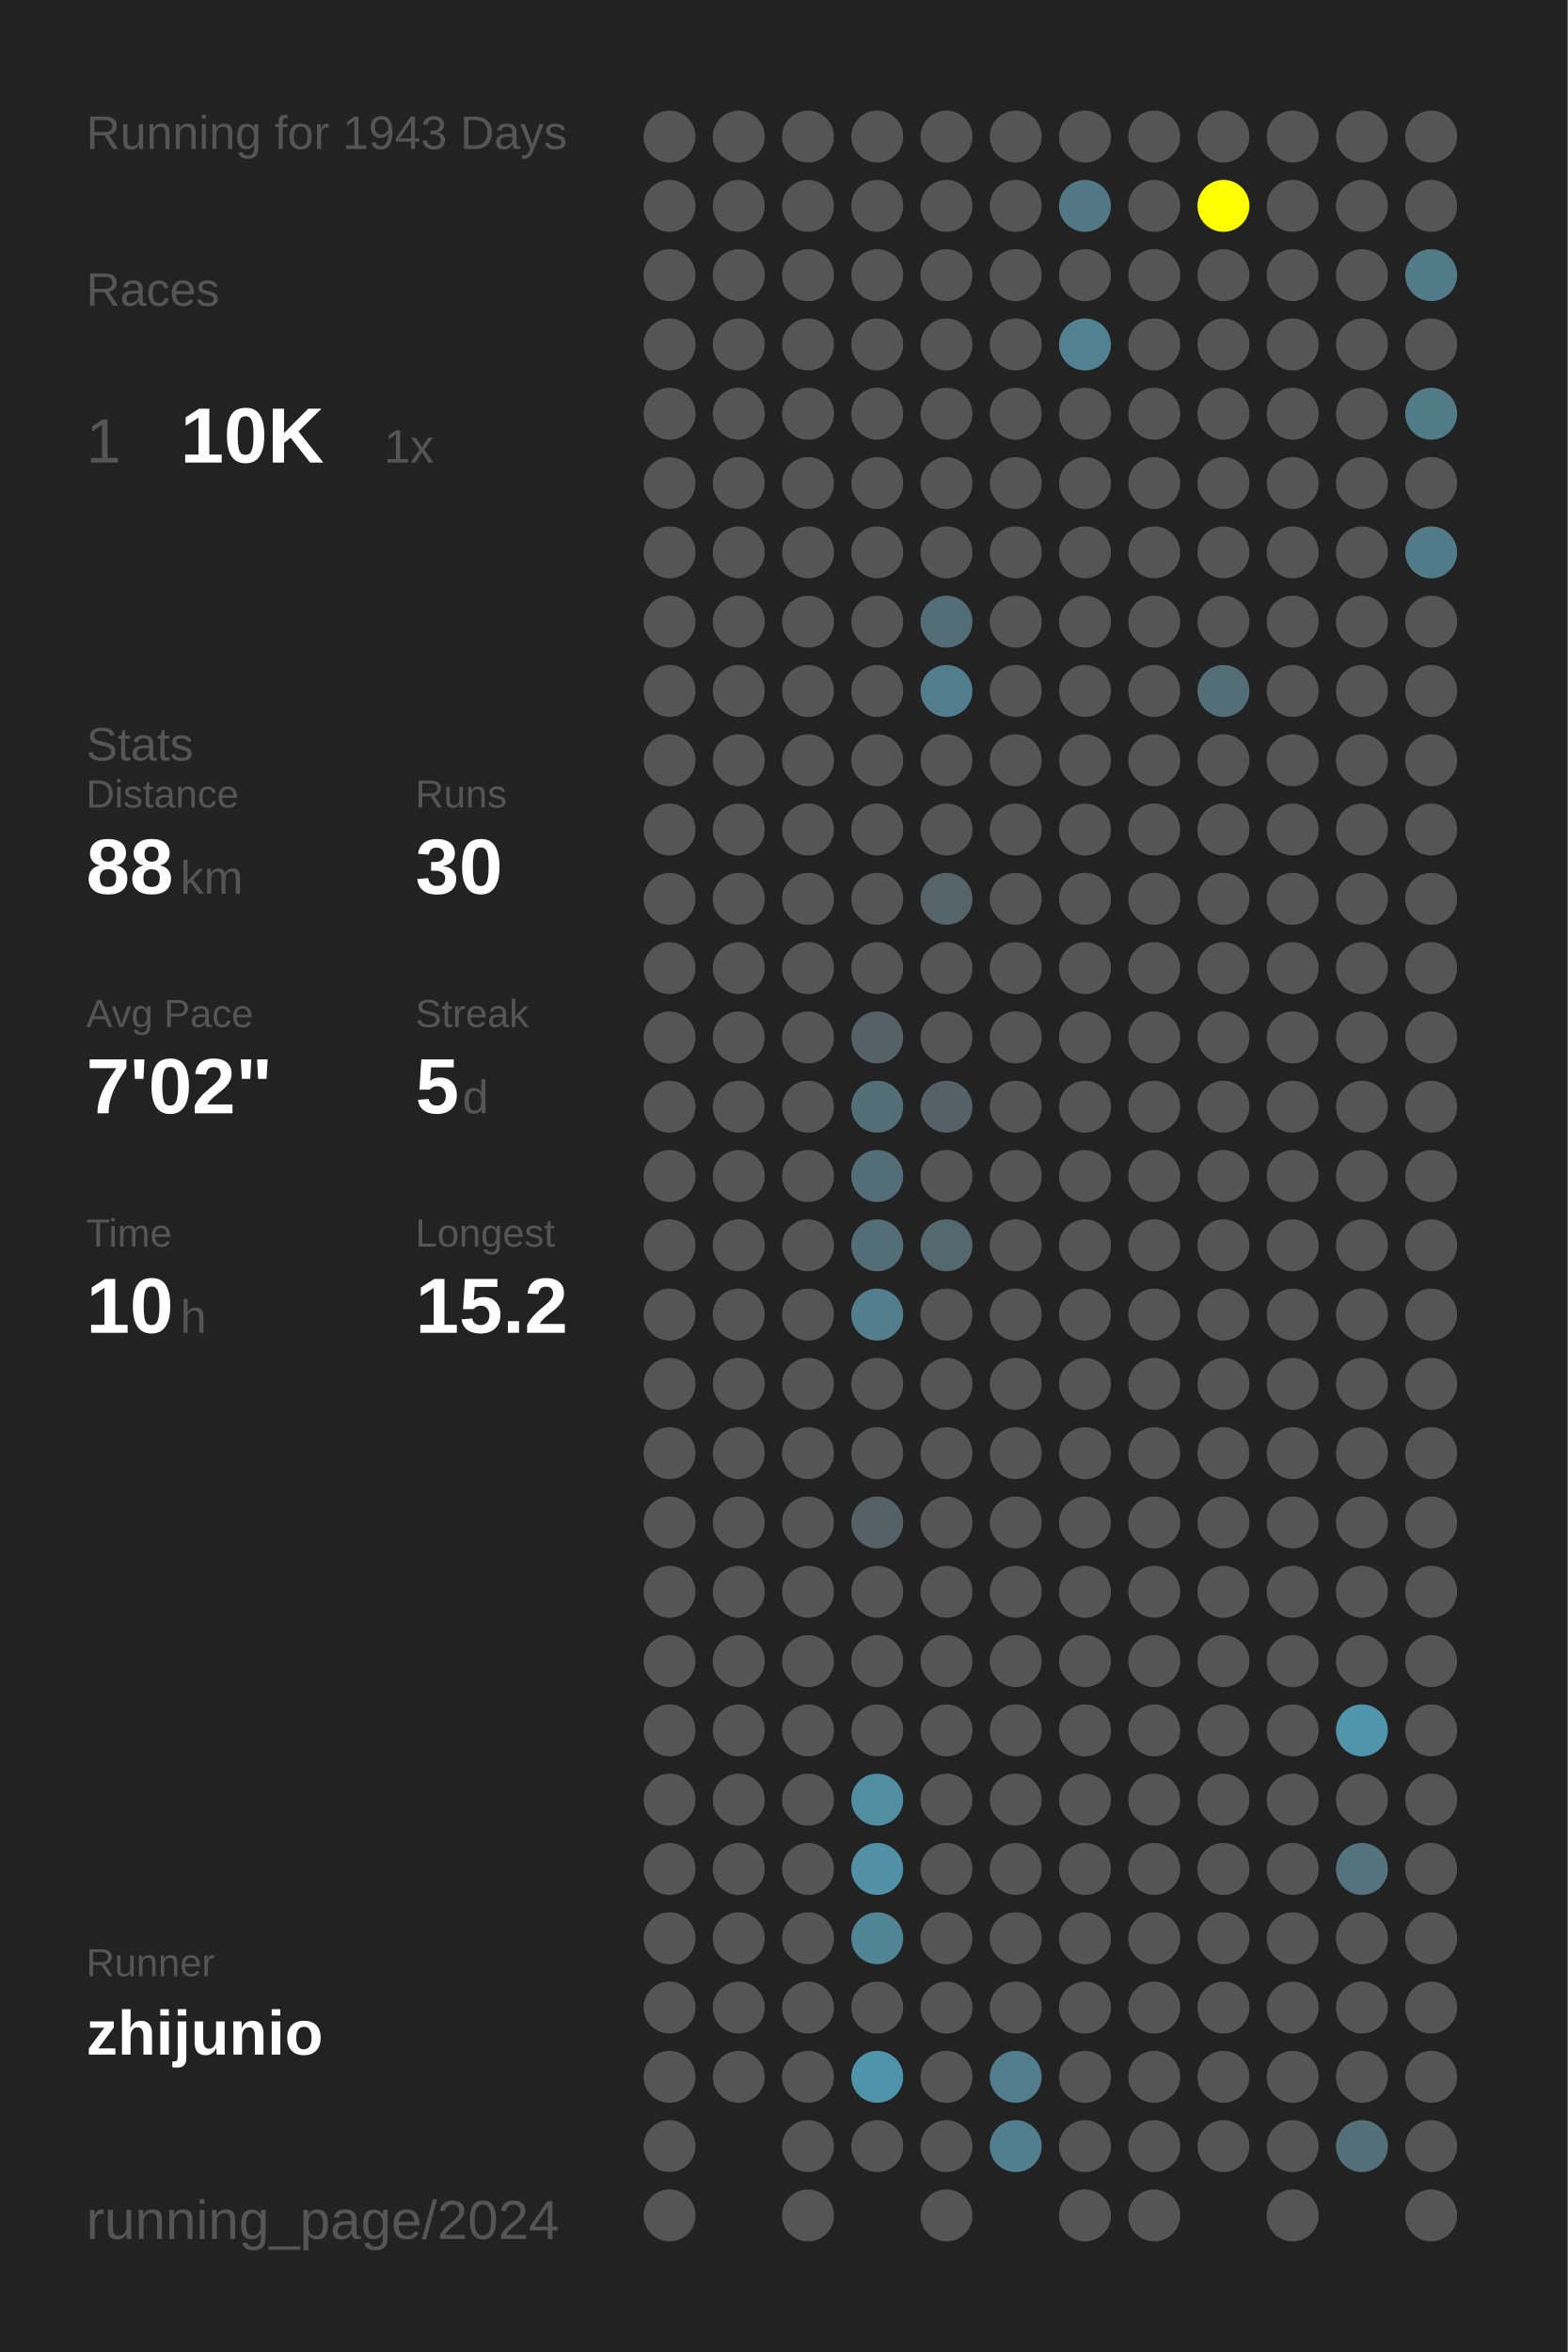
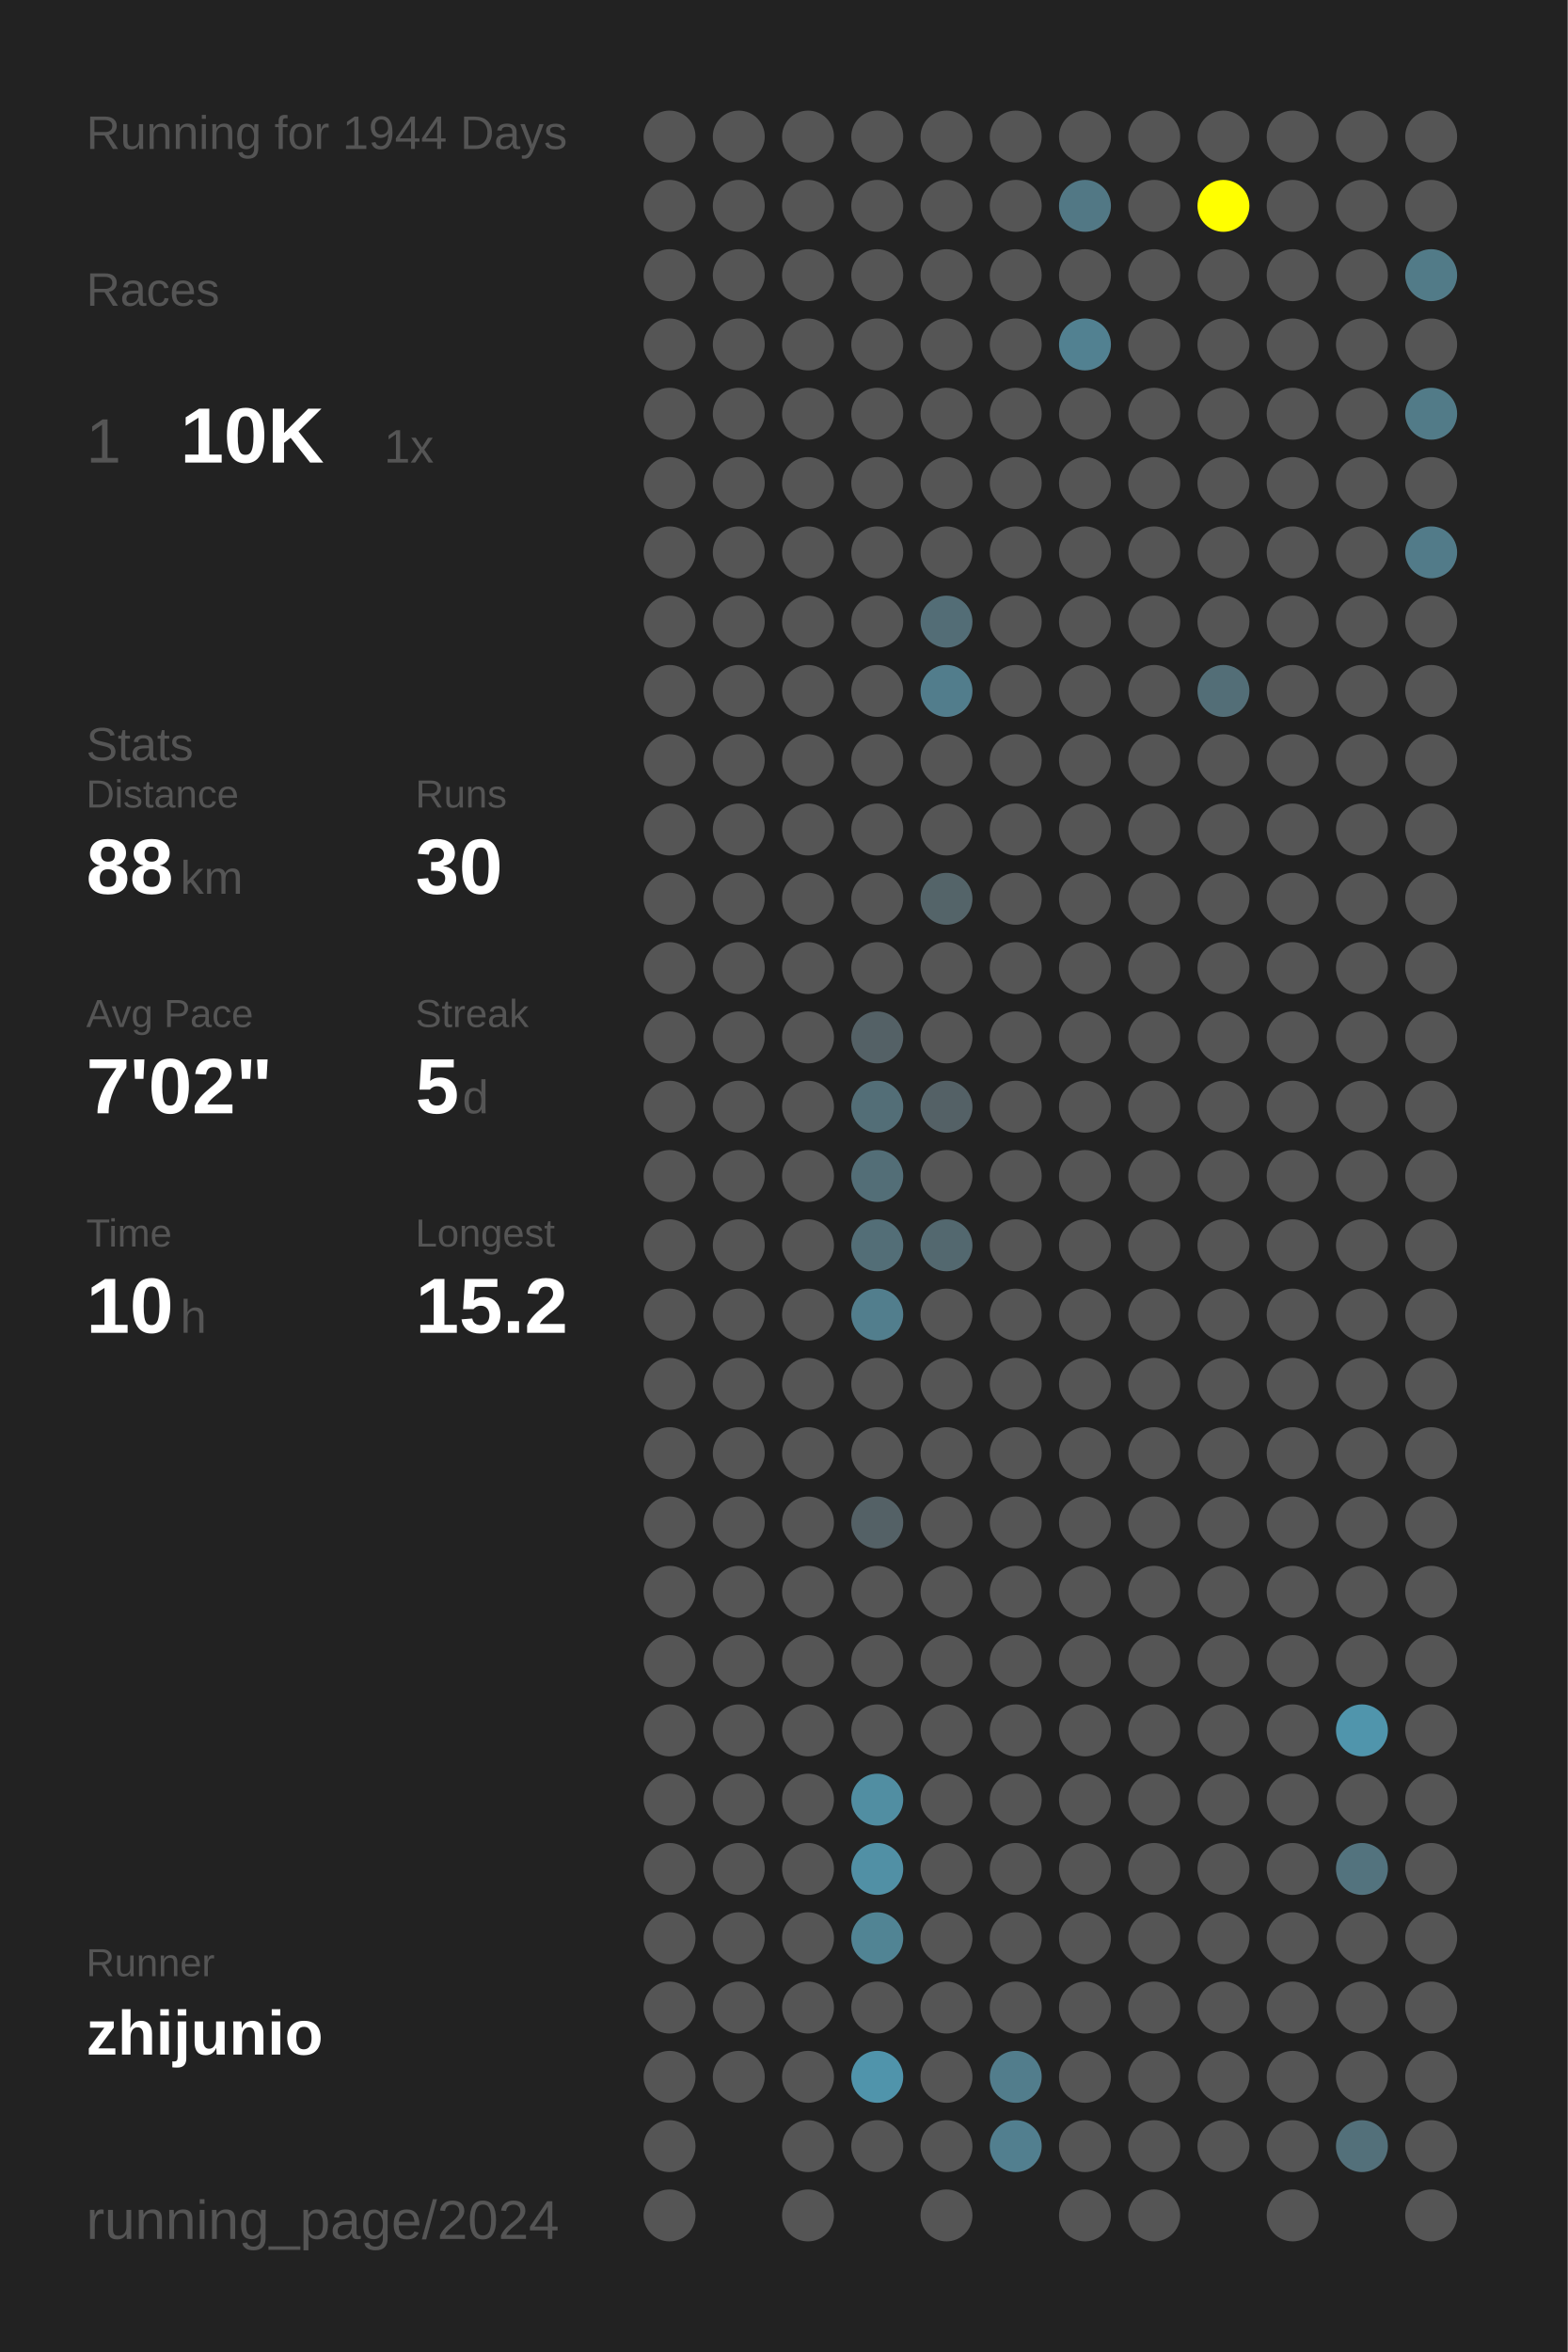
<svg xmlns="http://www.w3.org/2000/svg" baseProfile="full" height="300mm" version="1.1" viewBox="0,0,200,300" width="200mm">
  <defs />
  <rect fill="#222222" height="300" width="200" x="0" y="0" />
-   <text fill="#555555" style="font-size:6px; font-family:Arial;" x="11" y="19">Running for 1943 Days</text>
+   <text fill="#555555" style="font-size:6px; font-family:Arial;" x="11" y="19">Running for 1944 Days</text>
  <text fill="#555555" style="font-size:6px; font-family:Arial;" x="11" y="39">Races</text>
  <text fill="#555555" style="font-size:8px; font-family:Arial;" x="11" y="59">1</text>
  <text fill="#FFFFFF" style="font-size:10px; font-family:Arial; font-weight:bold;" x="23" y="59">10K</text>
  <text fill="#555555" style="font-size:6px; font-family:Arial;" x="49" y="59">1x</text>
  <text fill="#555555" style="font-size:6px; font-family:Arial;" x="11" y="97">Stats</text>
  <text fill="#555555" style="font-size:5px; font-family:Arial;" x="11" y="103">Distance</text>
  <text fill="#FFFFFF" style="font-size:10px; font-family:Arial; font-weight:bold;" x="11" y="114">88</text>
  <text fill="#555555" style="font-size:6px; font-family:Arial;" x="23" y="114">km</text>
  <text fill="#555555" style="font-size:5px; font-family:Arial;" x="53" y="103">Runs</text>
  <text fill="#FFFFFF" style="font-size:10px; font-family:Arial; font-weight:bold;" x="53" y="114">30</text>
  <text fill="#555555" style="font-size:5px; font-family:Arial;" x="11" y="131">Avg Pace</text>
  <text fill="#FFFFFF" style="font-size:10px; font-family:Arial; font-weight:bold;" x="11" y="142">7'02"</text>
  <text fill="#555555" style="font-size:5px; font-family:Arial;" x="53" y="131">Streak</text>
  <text fill="#FFFFFF" style="font-size:10px; font-family:Arial; font-weight:bold;" x="53" y="142">5</text>
  <text fill="#555555" style="font-size:6px; font-family:Arial;" x="59" y="142">d</text>
  <text fill="#555555" style="font-size:5px; font-family:Arial;" x="11" y="159">Time</text>
  <text fill="#FFFFFF" style="font-size:10px; font-family:Arial; font-weight:bold;" x="11" y="170">10</text>
  <text fill="#555555" style="font-size:6px; font-family:Arial;" x="23" y="170">h</text>
  <text fill="#555555" style="font-size:5px; font-family:Arial;" x="53" y="159">Longest</text>
  <text fill="#FFFFFF" style="font-size:10px; font-family:Arial; font-weight:bold;" x="53" y="170">15.2</text>
  <text fill="#555555" style="font-size:5px; font-family:Arial;" x="11" y="252.065">Runner</text>
  <text fill="#FFFFFF" style="font-size:8px; font-family:Arial; font-weight:bold;" x="11" y="262.065">zhijunio</text>
  <text fill="#555555" style="font-size:7px; font-family:Arial;" x="11" y="285.581">running_page/2024</text>
  <circle cx="85.417" cy="17.419" fill="#555555" r="3.312" />
  <circle cx="85.417" cy="26.258" fill="#555555" r="3.312" />
  <circle cx="85.417" cy="35.097" fill="#555555" r="3.312" />
  <circle cx="85.417" cy="43.935" fill="#555555" r="3.312" />
  <circle cx="85.417" cy="52.774" fill="#555555" r="3.312" />
  <circle cx="85.417" cy="61.613" fill="#555555" r="3.312" />
  <circle cx="85.417" cy="70.452" fill="#555555" r="3.312" />
  <circle cx="85.417" cy="79.29" fill="#555555" r="3.312" />
  <circle cx="85.417" cy="88.129" fill="#555555" r="3.312" />
  <circle cx="85.417" cy="96.968" fill="#555555" r="3.312" />
  <circle cx="85.417" cy="105.806" fill="#555555" r="3.312" />
  <circle cx="85.417" cy="114.645" fill="#555555" r="3.312" />
  <circle cx="85.417" cy="123.484" fill="#555555" r="3.312" />
  <circle cx="85.417" cy="132.323" fill="#555555" r="3.312" />
  <circle cx="85.417" cy="141.161" fill="#555555" r="3.312" />
  <circle cx="85.417" cy="150" fill="#555555" r="3.312" />
  <circle cx="85.417" cy="158.839" fill="#555555" r="3.312" />
  <circle cx="85.417" cy="167.677" fill="#555555" r="3.312" />
  <circle cx="85.417" cy="176.516" fill="#555555" r="3.312" />
  <circle cx="85.417" cy="185.355" fill="#555555" r="3.312" />
  <circle cx="85.417" cy="194.194" fill="#555555" r="3.312" />
  <circle cx="85.417" cy="203.032" fill="#555555" r="3.312" />
  <circle cx="85.417" cy="211.871" fill="#555555" r="3.312" />
  <circle cx="85.417" cy="220.71" fill="#555555" r="3.312" />
  <circle cx="85.417" cy="229.548" fill="#555555" r="3.312" />
  <circle cx="85.417" cy="238.387" fill="#555555" r="3.312" />
  <circle cx="85.417" cy="247.226" fill="#555555" r="3.312" />
  <circle cx="85.417" cy="256.065" fill="#555555" r="3.312" />
  <circle cx="85.417" cy="264.903" fill="#555555" r="3.312" />
  <circle cx="85.417" cy="273.742" fill="#555555" r="3.312" />
  <circle cx="85.417" cy="282.581" fill="#555555" r="3.312" />
  <circle cx="94.25" cy="17.419" fill="#555555" r="3.312" />
  <circle cx="94.25" cy="26.258" fill="#555555" r="3.312" />
  <circle cx="94.25" cy="35.097" fill="#555555" r="3.312" />
  <circle cx="94.25" cy="43.935" fill="#555555" r="3.312" />
  <circle cx="94.25" cy="52.774" fill="#555555" r="3.312" />
  <circle cx="94.25" cy="61.613" fill="#555555" r="3.312" />
  <circle cx="94.25" cy="70.452" fill="#555555" r="3.312" />
  <circle cx="94.25" cy="79.29" fill="#555555" r="3.312" />
  <circle cx="94.25" cy="88.129" fill="#555555" r="3.312" />
  <circle cx="94.25" cy="96.968" fill="#555555" r="3.312" />
  <circle cx="94.25" cy="105.806" fill="#555555" r="3.312" />
  <circle cx="94.25" cy="114.645" fill="#555555" r="3.312" />
  <circle cx="94.25" cy="123.484" fill="#555555" r="3.312" />
  <circle cx="94.25" cy="132.323" fill="#555555" r="3.312" />
  <circle cx="94.25" cy="141.161" fill="#555555" r="3.312" />
  <circle cx="94.25" cy="150" fill="#555555" r="3.312" />
  <circle cx="94.25" cy="158.839" fill="#555555" r="3.312" />
  <circle cx="94.25" cy="167.677" fill="#555555" r="3.312" />
  <circle cx="94.25" cy="176.516" fill="#555555" r="3.312" />
  <circle cx="94.25" cy="185.355" fill="#555555" r="3.312" />
  <circle cx="94.25" cy="194.194" fill="#555555" r="3.312" />
  <circle cx="94.25" cy="203.032" fill="#555555" r="3.312" />
  <circle cx="94.25" cy="211.871" fill="#555555" r="3.312" />
  <circle cx="94.25" cy="220.71" fill="#555555" r="3.312" />
  <circle cx="94.25" cy="229.548" fill="#555555" r="3.312" />
  <circle cx="94.25" cy="238.387" fill="#555555" r="3.312" />
  <circle cx="94.25" cy="247.226" fill="#555555" r="3.312" />
  <circle cx="94.25" cy="256.065" fill="#555555" r="3.312" />
  <circle cx="94.25" cy="264.903" fill="#555555" r="3.312" />
  <circle cx="103.083" cy="17.419" fill="#555555" r="3.312" />
  <circle cx="103.083" cy="26.258" fill="#555555" r="3.312" />
  <circle cx="103.083" cy="35.097" fill="#555555" r="3.312" />
  <circle cx="103.083" cy="43.935" fill="#555555" r="3.312" />
  <circle cx="103.083" cy="52.774" fill="#555555" r="3.312" />
  <circle cx="103.083" cy="61.613" fill="#555555" r="3.312" />
  <circle cx="103.083" cy="70.452" fill="#555555" r="3.312" />
  <circle cx="103.083" cy="79.29" fill="#555555" r="3.312" />
  <circle cx="103.083" cy="88.129" fill="#555555" r="3.312" />
  <circle cx="103.083" cy="96.968" fill="#555555" r="3.312" />
  <circle cx="103.083" cy="105.806" fill="#555555" r="3.312" />
  <circle cx="103.083" cy="114.645" fill="#555555" r="3.312" />
  <circle cx="103.083" cy="123.484" fill="#555555" r="3.312" />
  <circle cx="103.083" cy="132.323" fill="#555555" r="3.312" />
  <circle cx="103.083" cy="141.161" fill="#555555" r="3.312" />
  <circle cx="103.083" cy="150" fill="#555555" r="3.312" />
  <circle cx="103.083" cy="158.839" fill="#555555" r="3.312" />
  <circle cx="103.083" cy="167.677" fill="#555555" r="3.312" />
  <circle cx="103.083" cy="176.516" fill="#555555" r="3.312" />
  <circle cx="103.083" cy="185.355" fill="#555555" r="3.312" />
  <circle cx="103.083" cy="194.194" fill="#555555" r="3.312" />
  <circle cx="103.083" cy="203.032" fill="#555555" r="3.312" />
  <circle cx="103.083" cy="211.871" fill="#555555" r="3.312" />
  <circle cx="103.083" cy="220.71" fill="#555555" r="3.312" />
  <circle cx="103.083" cy="229.548" fill="#555555" r="3.312" />
  <circle cx="103.083" cy="238.387" fill="#555555" r="3.312" />
  <circle cx="103.083" cy="247.226" fill="#555555" r="3.312" />
  <circle cx="103.083" cy="256.065" fill="#555555" r="3.312" />
  <circle cx="103.083" cy="264.903" fill="#555555" r="3.312" />
  <circle cx="103.083" cy="273.742" fill="#555555" r="3.312" />
  <circle cx="103.083" cy="282.581" fill="#555555" r="3.312" />
  <circle cx="111.917" cy="17.419" fill="#555555" r="3.312" />
  <circle cx="111.917" cy="26.258" fill="#555555" r="3.312" />
  <circle cx="111.917" cy="35.097" fill="#555555" r="3.312" />
  <circle cx="111.917" cy="43.935" fill="#555555" r="3.312" />
  <circle cx="111.917" cy="52.774" fill="#555555" r="3.312" />
  <circle cx="111.917" cy="61.613" fill="#555555" r="3.312" />
  <circle cx="111.917" cy="70.452" fill="#555555" r="3.312" />
  <circle cx="111.917" cy="79.29" fill="#555555" r="3.312" />
  <circle cx="111.917" cy="88.129" fill="#555555" r="3.312" />
  <circle cx="111.917" cy="96.968" fill="#555555" r="3.312" />
  <circle cx="111.917" cy="105.806" fill="#555555" r="3.312" />
  <circle cx="111.917" cy="114.645" fill="#555555" r="3.312" />
  <circle cx="111.917" cy="123.484" fill="#555555" r="3.312" />
  <circle cx="111.917" cy="132.323" fill="#546166" r="3.312" />
  <circle cx="111.917" cy="141.161" fill="#536e77" r="3.312" />
  <circle cx="111.917" cy="150" fill="#536e77" r="3.312" />
  <circle cx="111.917" cy="158.839" fill="#536e77" r="3.312" />
  <circle cx="111.917" cy="167.677" fill="#527e8d" r="3.312" />
  <circle cx="111.917" cy="176.516" fill="#555555" r="3.312" />
  <circle cx="111.917" cy="185.355" fill="#555555" r="3.312" />
  <circle cx="111.917" cy="194.194" fill="#546166" r="3.312" />
  <circle cx="111.917" cy="203.032" fill="#555555" r="3.312" />
  <circle cx="111.917" cy="211.871" fill="#555555" r="3.312" />
  <circle cx="111.917" cy="220.71" fill="#555555" r="3.312" />
  <circle cx="111.917" cy="229.548" fill="#518ea2" r="3.312" />
  <circle cx="111.917" cy="238.387" fill="#5190a5" r="3.312" />
  <circle cx="111.917" cy="247.226" fill="#518494" r="3.312" />
  <circle cx="111.917" cy="256.065" fill="#555555" r="3.312" />
  <circle cx="111.917" cy="264.903" fill="#5094ab" r="3.312" />
  <circle cx="111.917" cy="273.742" fill="#555555" r="3.312" />
  <circle cx="120.75" cy="17.419" fill="#555555" r="3.312" />
  <circle cx="120.75" cy="26.258" fill="#555555" r="3.312" />
  <circle cx="120.75" cy="35.097" fill="#555555" r="3.312" />
  <circle cx="120.75" cy="43.935" fill="#555555" r="3.312" />
  <circle cx="120.75" cy="52.774" fill="#555555" r="3.312" />
  <circle cx="120.75" cy="61.613" fill="#555555" r="3.312" />
  <circle cx="120.75" cy="70.452" fill="#555555" r="3.312" />
  <circle cx="120.75" cy="79.29" fill="#536d76" r="3.312" />
  <circle cx="120.75" cy="88.129" fill="#527d8c" r="3.312" />
  <circle cx="120.75" cy="96.968" fill="#555555" r="3.312" />
  <circle cx="120.75" cy="105.806" fill="#555555" r="3.312" />
  <circle cx="120.75" cy="114.645" fill="#546469" r="3.312" />
  <circle cx="120.75" cy="123.484" fill="#555555" r="3.312" />
  <circle cx="120.75" cy="132.323" fill="#555555" r="3.312" />
  <circle cx="120.75" cy="141.161" fill="#546166" r="3.312" />
  <circle cx="120.75" cy="150" fill="#555555" r="3.312" />
  <circle cx="120.75" cy="158.839" fill="#53686f" r="3.312" />
  <circle cx="120.75" cy="167.677" fill="#555555" r="3.312" />
  <circle cx="120.75" cy="176.516" fill="#555555" r="3.312" />
  <circle cx="120.75" cy="185.355" fill="#555555" r="3.312" />
  <circle cx="120.75" cy="194.194" fill="#555555" r="3.312" />
  <circle cx="120.75" cy="203.032" fill="#555555" r="3.312" />
  <circle cx="120.75" cy="211.871" fill="#555555" r="3.312" />
  <circle cx="120.75" cy="220.71" fill="#555555" r="3.312" />
  <circle cx="120.75" cy="229.548" fill="#555555" r="3.312" />
  <circle cx="120.75" cy="238.387" fill="#555555" r="3.312" />
  <circle cx="120.75" cy="247.226" fill="#555555" r="3.312" />
  <circle cx="120.75" cy="256.065" fill="#555555" r="3.312" />
  <circle cx="120.75" cy="264.903" fill="#555555" r="3.312" />
  <circle cx="120.75" cy="273.742" fill="#555555" r="3.312" />
  <circle cx="120.75" cy="282.581" fill="#555555" r="3.312" />
  <circle cx="129.583" cy="17.419" fill="#555555" r="3.312" />
  <circle cx="129.583" cy="26.258" fill="#555555" r="3.312" />
  <circle cx="129.583" cy="35.097" fill="#555555" r="3.312" />
  <circle cx="129.583" cy="43.935" fill="#555555" r="3.312" />
  <circle cx="129.583" cy="52.774" fill="#555555" r="3.312" />
  <circle cx="129.583" cy="61.613" fill="#555555" r="3.312" />
  <circle cx="129.583" cy="70.452" fill="#555555" r="3.312" />
  <circle cx="129.583" cy="79.29" fill="#555555" r="3.312" />
  <circle cx="129.583" cy="88.129" fill="#555555" r="3.312" />
  <circle cx="129.583" cy="96.968" fill="#555555" r="3.312" />
  <circle cx="129.583" cy="105.806" fill="#555555" r="3.312" />
  <circle cx="129.583" cy="114.645" fill="#555555" r="3.312" />
  <circle cx="129.583" cy="123.484" fill="#555555" r="3.312" />
  <circle cx="129.583" cy="132.323" fill="#555555" r="3.312" />
  <circle cx="129.583" cy="141.161" fill="#555555" r="3.312" />
  <circle cx="129.583" cy="150" fill="#555555" r="3.312" />
  <circle cx="129.583" cy="158.839" fill="#555555" r="3.312" />
  <circle cx="129.583" cy="167.677" fill="#555555" r="3.312" />
  <circle cx="129.583" cy="176.516" fill="#555555" r="3.312" />
  <circle cx="129.583" cy="185.355" fill="#555555" r="3.312" />
  <circle cx="129.583" cy="194.194" fill="#555555" r="3.312" />
  <circle cx="129.583" cy="203.032" fill="#555555" r="3.312" />
  <circle cx="129.583" cy="211.871" fill="#555555" r="3.312" />
  <circle cx="129.583" cy="220.71" fill="#555555" r="3.312" />
  <circle cx="129.583" cy="229.548" fill="#555555" r="3.312" />
  <circle cx="129.583" cy="238.387" fill="#555555" r="3.312" />
  <circle cx="129.583" cy="247.226" fill="#555555" r="3.312" />
  <circle cx="129.583" cy="256.065" fill="#555555" r="3.312" />
  <circle cx="129.583" cy="264.903" fill="#527d8c" r="3.312" />
  <circle cx="129.583" cy="273.742" fill="#527f8f" r="3.312" />
  <circle cx="138.417" cy="17.419" fill="#555555" r="3.312" />
  <circle cx="138.417" cy="26.258" fill="#527885" r="3.312" />
  <circle cx="138.417" cy="35.097" fill="#555555" r="3.312" />
  <circle cx="138.417" cy="43.935" fill="#528191" r="3.312" />
  <circle cx="138.417" cy="52.774" fill="#555555" r="3.312" />
  <circle cx="138.417" cy="61.613" fill="#555555" r="3.312" />
  <circle cx="138.417" cy="70.452" fill="#555555" r="3.312" />
  <circle cx="138.417" cy="79.29" fill="#555555" r="3.312" />
  <circle cx="138.417" cy="88.129" fill="#555555" r="3.312" />
  <circle cx="138.417" cy="96.968" fill="#555555" r="3.312" />
  <circle cx="138.417" cy="105.806" fill="#555555" r="3.312" />
  <circle cx="138.417" cy="114.645" fill="#555555" r="3.312" />
  <circle cx="138.417" cy="123.484" fill="#555555" r="3.312" />
  <circle cx="138.417" cy="132.323" fill="#555555" r="3.312" />
  <circle cx="138.417" cy="141.161" fill="#555555" r="3.312" />
  <circle cx="138.417" cy="150" fill="#555555" r="3.312" />
  <circle cx="138.417" cy="158.839" fill="#555555" r="3.312" />
  <circle cx="138.417" cy="167.677" fill="#555555" r="3.312" />
  <circle cx="138.417" cy="176.516" fill="#555555" r="3.312" />
  <circle cx="138.417" cy="185.355" fill="#555555" r="3.312" />
  <circle cx="138.417" cy="194.194" fill="#555555" r="3.312" />
  <circle cx="138.417" cy="203.032" fill="#555555" r="3.312" />
  <circle cx="138.417" cy="211.871" fill="#555555" r="3.312" />
  <circle cx="138.417" cy="220.71" fill="#555555" r="3.312" />
  <circle cx="138.417" cy="229.548" fill="#555555" r="3.312" />
  <circle cx="138.417" cy="238.387" fill="#555555" r="3.312" />
  <circle cx="138.417" cy="247.226" fill="#555555" r="3.312" />
  <circle cx="138.417" cy="256.065" fill="#555555" r="3.312" />
  <circle cx="138.417" cy="264.903" fill="#555555" r="3.312" />
  <circle cx="138.417" cy="273.742" fill="#555555" r="3.312" />
  <circle cx="138.417" cy="282.581" fill="#555555" r="3.312" />
  <circle cx="147.25" cy="17.419" fill="#555555" r="3.312" />
  <circle cx="147.25" cy="26.258" fill="#555555" r="3.312" />
  <circle cx="147.25" cy="35.097" fill="#555555" r="3.312" />
  <circle cx="147.25" cy="43.935" fill="#555555" r="3.312" />
  <circle cx="147.25" cy="52.774" fill="#555555" r="3.312" />
  <circle cx="147.25" cy="61.613" fill="#555555" r="3.312" />
  <circle cx="147.25" cy="70.452" fill="#555555" r="3.312" />
  <circle cx="147.25" cy="79.29" fill="#555555" r="3.312" />
  <circle cx="147.25" cy="88.129" fill="#555555" r="3.312" />
  <circle cx="147.25" cy="96.968" fill="#555555" r="3.312" />
  <circle cx="147.25" cy="105.806" fill="#555555" r="3.312" />
  <circle cx="147.25" cy="114.645" fill="#555555" r="3.312" />
  <circle cx="147.25" cy="123.484" fill="#555555" r="3.312" />
  <circle cx="147.25" cy="132.323" fill="#555555" r="3.312" />
  <circle cx="147.25" cy="141.161" fill="#555555" r="3.312" />
  <circle cx="147.25" cy="150" fill="#555555" r="3.312" />
  <circle cx="147.25" cy="158.839" fill="#555555" r="3.312" />
  <circle cx="147.25" cy="167.677" fill="#555555" r="3.312" />
  <circle cx="147.25" cy="176.516" fill="#555555" r="3.312" />
  <circle cx="147.25" cy="185.355" fill="#555555" r="3.312" />
  <circle cx="147.25" cy="194.194" fill="#555555" r="3.312" />
  <circle cx="147.25" cy="203.032" fill="#555555" r="3.312" />
  <circle cx="147.25" cy="211.871" fill="#555555" r="3.312" />
  <circle cx="147.25" cy="220.71" fill="#555555" r="3.312" />
  <circle cx="147.25" cy="229.548" fill="#555555" r="3.312" />
  <circle cx="147.25" cy="238.387" fill="#555555" r="3.312" />
  <circle cx="147.25" cy="247.226" fill="#555555" r="3.312" />
  <circle cx="147.25" cy="256.065" fill="#555555" r="3.312" />
  <circle cx="147.25" cy="264.903" fill="#555555" r="3.312" />
  <circle cx="147.25" cy="273.742" fill="#555555" r="3.312" />
  <circle cx="147.25" cy="282.581" fill="#555555" r="3.312" />
  <circle cx="156.083" cy="17.419" fill="#555555" r="3.312" />
  <circle cx="156.083" cy="26.258" fill="#FFFF00" r="3.312" />
  <circle cx="156.083" cy="35.097" fill="#555555" r="3.312" />
  <circle cx="156.083" cy="43.935" fill="#555555" r="3.312" />
  <circle cx="156.083" cy="52.774" fill="#555555" r="3.312" />
  <circle cx="156.083" cy="61.613" fill="#555555" r="3.312" />
  <circle cx="156.083" cy="70.452" fill="#555555" r="3.312" />
  <circle cx="156.083" cy="79.29" fill="#555555" r="3.312" />
  <circle cx="156.083" cy="88.129" fill="#536e77" r="3.312" />
  <circle cx="156.083" cy="96.968" fill="#555555" r="3.312" />
  <circle cx="156.083" cy="105.806" fill="#555555" r="3.312" />
  <circle cx="156.083" cy="114.645" fill="#555555" r="3.312" />
  <circle cx="156.083" cy="123.484" fill="#555555" r="3.312" />
  <circle cx="156.083" cy="132.323" fill="#555555" r="3.312" />
  <circle cx="156.083" cy="141.161" fill="#555555" r="3.312" />
  <circle cx="156.083" cy="150" fill="#555555" r="3.312" />
  <circle cx="156.083" cy="158.839" fill="#555555" r="3.312" />
  <circle cx="156.083" cy="167.677" fill="#555555" r="3.312" />
  <circle cx="156.083" cy="176.516" fill="#555555" r="3.312" />
  <circle cx="156.083" cy="185.355" fill="#555555" r="3.312" />
  <circle cx="156.083" cy="194.194" fill="#555555" r="3.312" />
  <circle cx="156.083" cy="203.032" fill="#555555" r="3.312" />
  <circle cx="156.083" cy="211.871" fill="#555555" r="3.312" />
  <circle cx="156.083" cy="220.71" fill="#555555" r="3.312" />
  <circle cx="156.083" cy="229.548" fill="#555555" r="3.312" />
  <circle cx="156.083" cy="238.387" fill="#555555" r="3.312" />
  <circle cx="156.083" cy="247.226" fill="#555555" r="3.312" />
  <circle cx="156.083" cy="256.065" fill="#555555" r="3.312" />
  <circle cx="156.083" cy="264.903" fill="#555555" r="3.312" />
  <circle cx="156.083" cy="273.742" fill="#555555" r="3.312" />
  <circle cx="164.917" cy="17.419" fill="#555555" r="3.312" />
  <circle cx="164.917" cy="26.258" fill="#555555" r="3.312" />
  <circle cx="164.917" cy="35.097" fill="#555555" r="3.312" />
  <circle cx="164.917" cy="43.935" fill="#555555" r="3.312" />
  <circle cx="164.917" cy="52.774" fill="#555555" r="3.312" />
  <circle cx="164.917" cy="61.613" fill="#555555" r="3.312" />
  <circle cx="164.917" cy="70.452" fill="#555555" r="3.312" />
  <circle cx="164.917" cy="79.29" fill="#555555" r="3.312" />
  <circle cx="164.917" cy="88.129" fill="#555555" r="3.312" />
  <circle cx="164.917" cy="96.968" fill="#555555" r="3.312" />
  <circle cx="164.917" cy="105.806" fill="#555555" r="3.312" />
  <circle cx="164.917" cy="114.645" fill="#555555" r="3.312" />
  <circle cx="164.917" cy="123.484" fill="#555555" r="3.312" />
  <circle cx="164.917" cy="132.323" fill="#555555" r="3.312" />
  <circle cx="164.917" cy="141.161" fill="#555555" r="3.312" />
  <circle cx="164.917" cy="150" fill="#555555" r="3.312" />
  <circle cx="164.917" cy="158.839" fill="#555555" r="3.312" />
  <circle cx="164.917" cy="167.677" fill="#555555" r="3.312" />
  <circle cx="164.917" cy="176.516" fill="#555555" r="3.312" />
  <circle cx="164.917" cy="185.355" fill="#555555" r="3.312" />
  <circle cx="164.917" cy="194.194" fill="#555555" r="3.312" />
  <circle cx="164.917" cy="203.032" fill="#555555" r="3.312" />
  <circle cx="164.917" cy="211.871" fill="#555555" r="3.312" />
  <circle cx="164.917" cy="220.71" fill="#555555" r="3.312" />
  <circle cx="164.917" cy="229.548" fill="#555555" r="3.312" />
  <circle cx="164.917" cy="238.387" fill="#555555" r="3.312" />
  <circle cx="164.917" cy="247.226" fill="#555555" r="3.312" />
  <circle cx="164.917" cy="256.065" fill="#555555" r="3.312" />
  <circle cx="164.917" cy="264.903" fill="#555555" r="3.312" />
  <circle cx="164.917" cy="273.742" fill="#555555" r="3.312" />
  <circle cx="164.917" cy="282.581" fill="#555555" r="3.312" />
  <circle cx="173.75" cy="17.419" fill="#555555" r="3.312" />
  <circle cx="173.75" cy="26.258" fill="#555555" r="3.312" />
  <circle cx="173.75" cy="35.097" fill="#555555" r="3.312" />
  <circle cx="173.75" cy="43.935" fill="#555555" r="3.312" />
  <circle cx="173.75" cy="52.774" fill="#555555" r="3.312" />
  <circle cx="173.75" cy="61.613" fill="#555555" r="3.312" />
  <circle cx="173.75" cy="70.452" fill="#555555" r="3.312" />
  <circle cx="173.75" cy="79.29" fill="#555555" r="3.312" />
  <circle cx="173.75" cy="88.129" fill="#555555" r="3.312" />
  <circle cx="173.75" cy="96.968" fill="#555555" r="3.312" />
  <circle cx="173.75" cy="105.806" fill="#555555" r="3.312" />
  <circle cx="173.75" cy="114.645" fill="#555555" r="3.312" />
  <circle cx="173.75" cy="123.484" fill="#555555" r="3.312" />
  <circle cx="173.75" cy="132.323" fill="#555555" r="3.312" />
  <circle cx="173.75" cy="141.161" fill="#555555" r="3.312" />
  <circle cx="173.75" cy="150" fill="#555555" r="3.312" />
  <circle cx="173.75" cy="158.839" fill="#555555" r="3.312" />
  <circle cx="173.75" cy="167.677" fill="#555555" r="3.312" />
  <circle cx="173.75" cy="176.516" fill="#555555" r="3.312" />
  <circle cx="173.75" cy="185.355" fill="#555555" r="3.312" />
  <circle cx="173.75" cy="194.194" fill="#555555" r="3.312" />
  <circle cx="173.75" cy="203.032" fill="#555555" r="3.312" />
  <circle cx="173.75" cy="211.871" fill="#555555" r="3.312" />
  <circle cx="173.75" cy="220.71" fill="#5095ac" r="3.312" />
  <circle cx="173.75" cy="229.548" fill="#555555" r="3.312" />
  <circle cx="173.75" cy="238.387" fill="#53737e" r="3.312" />
  <circle cx="173.75" cy="247.226" fill="#555555" r="3.312" />
  <circle cx="173.75" cy="256.065" fill="#555555" r="3.312" />
  <circle cx="173.75" cy="264.903" fill="#555555" r="3.312" />
  <circle cx="173.75" cy="273.742" fill="#53707a" r="3.312" />
  <circle cx="182.583" cy="17.419" fill="#555555" r="3.312" />
  <circle cx="182.583" cy="26.258" fill="#555555" r="3.312" />
  <circle cx="182.583" cy="35.097" fill="#527b88" r="3.312" />
  <circle cx="182.583" cy="43.935" fill="#555555" r="3.312" />
  <circle cx="182.583" cy="52.774" fill="#527b88" r="3.312" />
  <circle cx="182.583" cy="61.613" fill="#555555" r="3.312" />
  <circle cx="182.583" cy="70.452" fill="#527b89" r="3.312" />
  <circle cx="182.583" cy="79.29" fill="#555555" r="3.312" />
  <circle cx="182.583" cy="88.129" fill="#555555" r="3.312" />
  <circle cx="182.583" cy="96.968" fill="#555555" r="3.312" />
  <circle cx="182.583" cy="105.806" fill="#555555" r="3.312" />
  <circle cx="182.583" cy="114.645" fill="#555555" r="3.312" />
  <circle cx="182.583" cy="123.484" fill="#555555" r="3.312" />
  <circle cx="182.583" cy="132.323" fill="#555555" r="3.312" />
  <circle cx="182.583" cy="141.161" fill="#555555" r="3.312" />
  <circle cx="182.583" cy="150" fill="#555555" r="3.312" />
  <circle cx="182.583" cy="158.839" fill="#555555" r="3.312" />
  <circle cx="182.583" cy="167.677" fill="#555555" r="3.312" />
  <circle cx="182.583" cy="176.516" fill="#555555" r="3.312" />
  <circle cx="182.583" cy="185.355" fill="#555555" r="3.312" />
  <circle cx="182.583" cy="194.194" fill="#555555" r="3.312" />
  <circle cx="182.583" cy="203.032" fill="#555555" r="3.312" />
  <circle cx="182.583" cy="211.871" fill="#555555" r="3.312" />
  <circle cx="182.583" cy="220.71" fill="#555555" r="3.312" />
  <circle cx="182.583" cy="229.548" fill="#555555" r="3.312" />
  <circle cx="182.583" cy="238.387" fill="#555555" r="3.312" />
  <circle cx="182.583" cy="247.226" fill="#555555" r="3.312" />
  <circle cx="182.583" cy="256.065" fill="#555555" r="3.312" />
  <circle cx="182.583" cy="264.903" fill="#555555" r="3.312" />
  <circle cx="182.583" cy="273.742" fill="#555555" r="3.312" />
  <circle cx="182.583" cy="282.581" fill="#555555" r="3.312" />
</svg>
